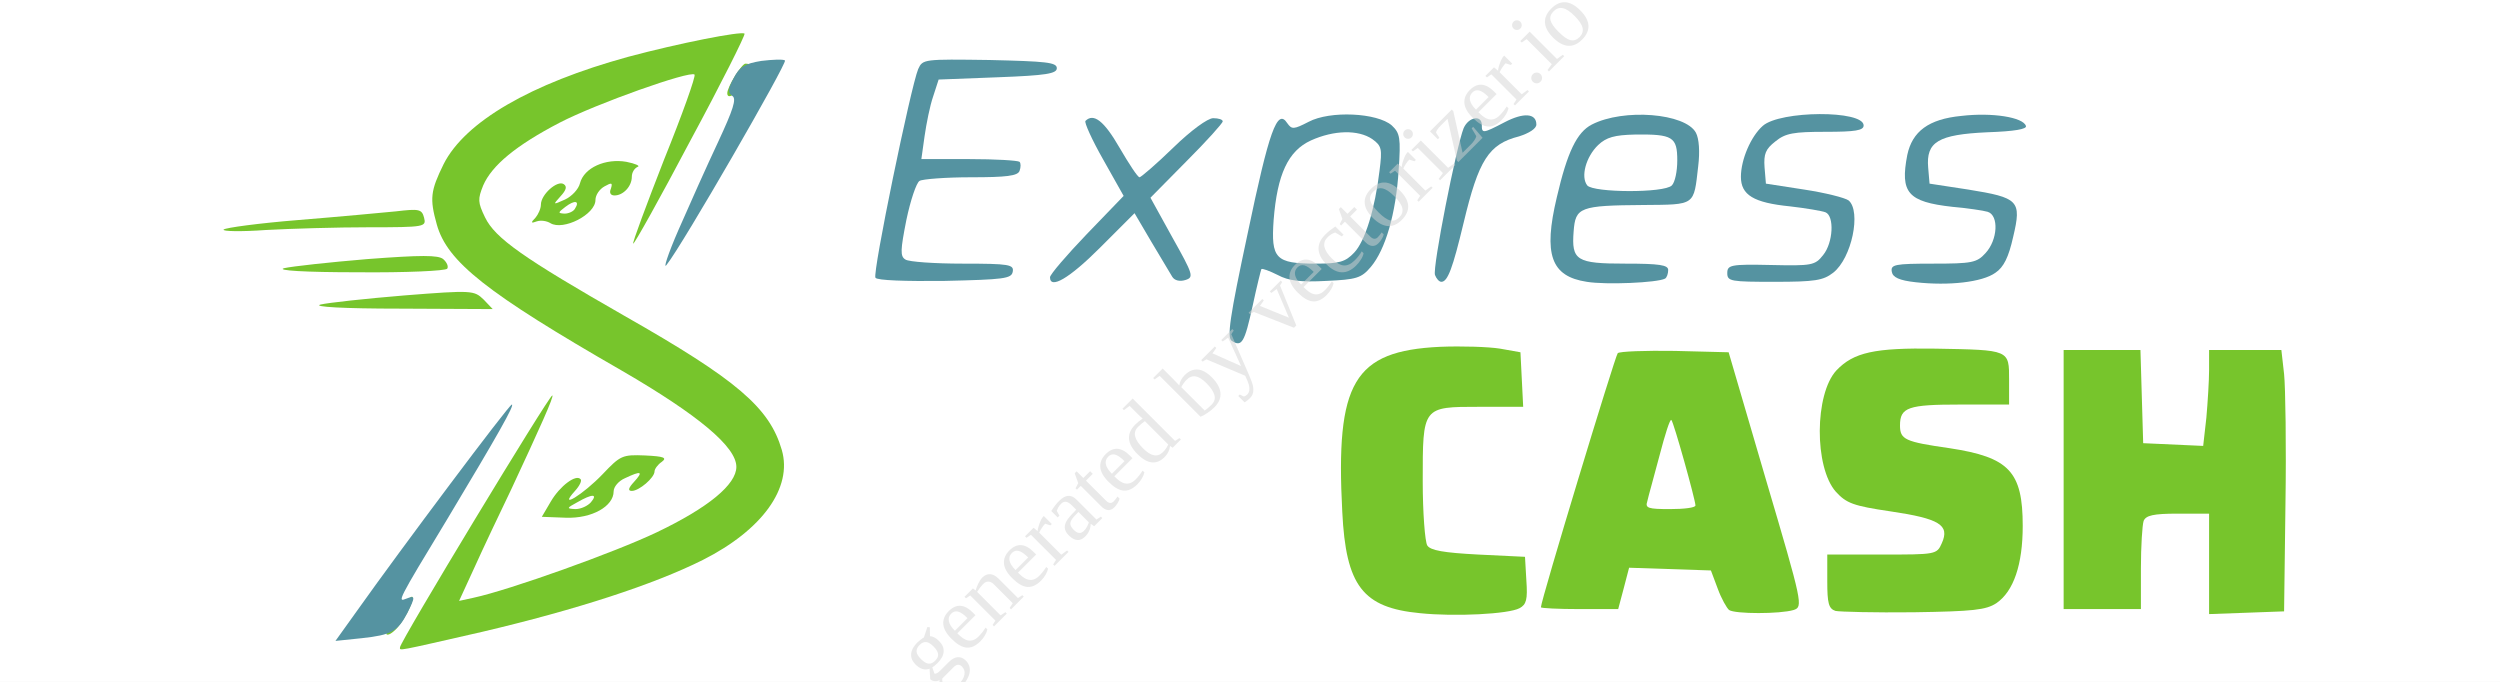
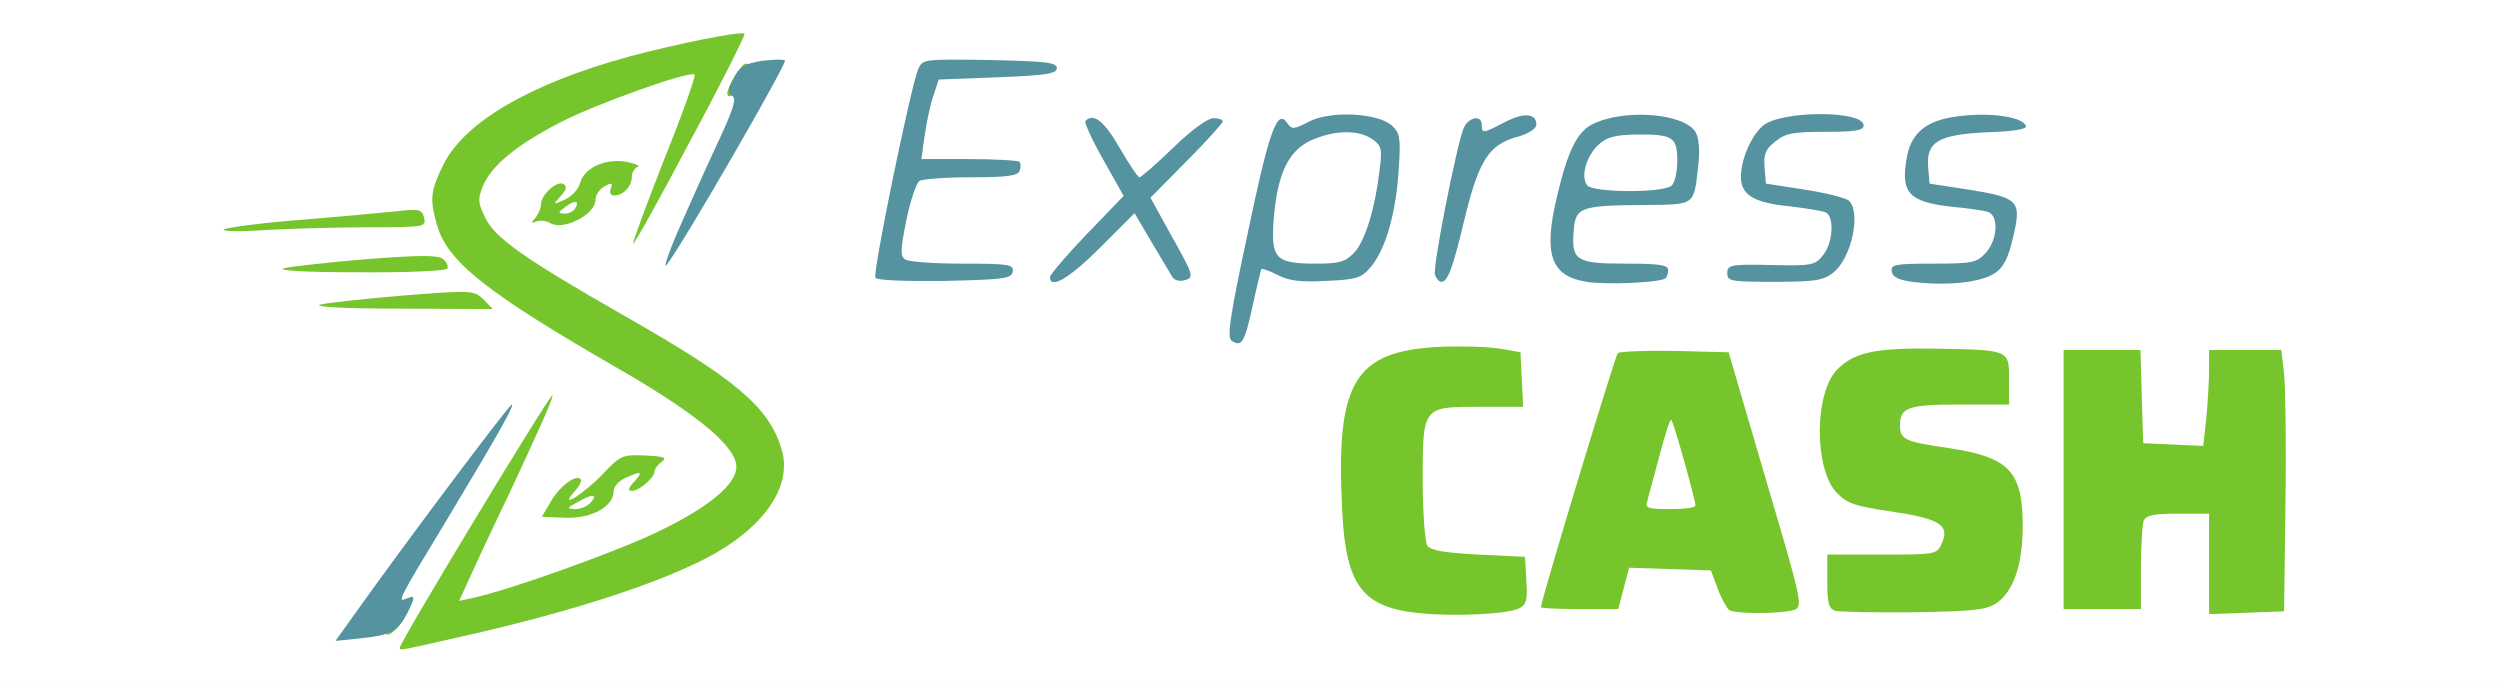
<svg xmlns="http://www.w3.org/2000/svg" version="1.0" width="550px" height="150px" viewBox="0 0 550 150" preserveAspectRatio="xMidYMid meet">
  <g fill="#ffffff">
    <path d="M0 75 l0 -75 275 0 275 0 0 75 0 75 -275 0 -275 0 0 -75z m104.5 60.6 c0.6 -0.2 -0.9 -0.5 -3.2 -0.7 -3 -0.3 -4.4 0 -5.1 1.2 -1 1.5 -0.6 1.6 3.1 0.7 2.3 -0.5 4.7 -1 5.2 -1.2z m26 -7.1 c17 -5.5 27.9 -11.1 33.2 -16.8 5.7 -6.2 6.3 -9 3.1 -14.7 -3.5 -6.3 -12.4 -13.2 -30.6 -23.5 -19.3 -10.9 -29.7 -17.8 -31.8 -21 -2.2 -3.4 -2.9 -9.6 -1.4 -13.9 1.3 -4.2 7 -9.3 14.5 -13.3 3 -1.5 5.2 -2.9 5 -3.1 -0.6 -0.6 -8.8 3.9 -13.8 7.5 -5.3 3.9 -9.7 10.6 -9.7 14.7 0 8.5 8.2 15.4 40.9 34.2 9.1 5.3 17.3 10.9 20.2 13.7 4.7 4.6 4.9 5 4.9 10.4 0 5.1 -0.3 5.8 -3.7 9.1 -4.9 4.6 -20.3 11.9 -37.3 17.7 -7.4 2.5 -11.9 4.2 -10 3.9 1.9 -0.3 9.4 -2.5 16.5 -4.9z m200.8 2.3 c1.1 -0.9 1.5 -2.1 1.1 -3.5 -0.6 -2.2 -1.1 -2.3 -9.9 -2.3 -12.9 0 -12.5 0.6 -12.5 -18.9 0 -11.8 0.3 -16.2 1.4 -17.6 1.1 -1.6 3 -2 11 -2.3 l9.7 -0.4 -0.3 -2.7 c-0.3 -2.4 -0.8 -2.7 -6.2 -3.5 -7.3 -1.1 -16.4 0.4 -20.6 3.4 -5.6 4 -6.4 7 -6.5 22.5 0 12 0.3 14.6 2 18 3.1 6.2 8.6 8.5 20 8.5 5.7 0 9.7 -0.5 10.8 -1.2z m59.4 0.4 c1 -0.6 -0.5 -6.9 -6.1 -25.8 l-7.4 -24.9 -9.3 0 -9.4 0 -6.7 22.5 c-9.2 30.9 -8.9 28 -3.4 28 l4.6 0 1.2 -4.5 1.2 -4.6 12 0.3 12 0.3 1.5 4 c0.8 2.2 2 4.3 2.5 4.7 1.4 1 5.8 1 7.3 0z m45.5 -1.5 c3.3 -2.2 5.8 -8.4 5.8 -14 0 -8.8 -4 -12.3 -16.1 -14.1 -4.6 -0.6 -9 -1.5 -9.7 -2 -1.6 -0.9 -1.6 -10.8 0 -12.4 0.8 -0.8 4.9 -1.2 12 -1.2 10.8 0 10.8 0 10.8 -2.4 0 -1.5 -0.7 -2.7 -1.8 -3 -3.5 -1.1 -20.8 -1 -24.3 0.2 -7.2 2.5 -10.2 8.6 -8.8 18 1 7 3.9 9 14.8 10.7 5.1 0.7 9.9 1.9 10.7 2.6 1.6 1.3 1.9 8.1 0.4 11 -1 1.7 -2.2 1.9 -13 1.9 l-12 0 0 2.9 c0 3.8 0.8 4 16 3.8 10.1 -0.2 13 -0.6 15.2 -2z m63.6 -18.7 c0.2 -11.3 0 -22.9 -0.3 -25.7 l-0.6 -5.3 -5 0 -4.9 0 0 4.4 c0 2.3 -0.3 7.1 -0.6 10.5 l-0.7 6.2 -9.6 -0.3 -9.6 -0.3 -0.3 -10.2 -0.3 -10.3 -5.4 0 -5.5 0 0 25.5 0 25.5 5.5 0 5.5 0 0 -8.9 c0 -4.9 0.3 -9.6 0.6 -10.5 0.5 -1.3 2.4 -1.6 10.5 -1.6 l9.9 0 0 11.1 0 11 5.3 -0.3 5.2 -0.3 0.3 -20.5z" />
    <path d="M359.2 110.3 c0.3 -2.7 1.5 -8.5 2.8 -13 2.2 -8.3 2.2 -8.3 5.5 -8.3 2.3 0 3.5 0.5 3.9 1.8 2.8 9.3 4.6 17.3 4.6 20.4 l0 3.8 -8.6 0 -8.7 0 0.5 -4.7z" />
  </g>
  <g fill="#77c52c">
    <path d="M88 142.4 c0 -1.2 32.8 -55.4 33.5 -55.4 0.5 0 -2.8 7.3 -9 20.6 -2.6 5.4 -6.3 13.2 -8.1 17.2 l-3.4 7.4 3.2 -0.7 c7.9 -1.7 31.1 -10 40.3 -14.4 11.3 -5.4 17.5 -10.5 17.5 -14.4 0 -4.4 -8.4 -11.4 -25.1 -21.1 -29.9 -17.2 -38.5 -24 -40.8 -32.2 -1.6 -5.7 -1.4 -7.4 1.5 -13.3 4.7 -9.3 19.1 -17.7 40.6 -23.6 11.2 -3 24.9 -5.7 25.6 -5.1 0.2 0.3 -5.1 10.9 -11.9 23.5 -6.7 12.7 -12.4 22.9 -12.6 22.7 -0.2 -0.2 2.9 -8.5 6.8 -18.5 4 -9.9 7 -18.3 6.7 -18.7 -1 -0.9 -21.6 6.4 -29.7 10.6 -9.6 5 -14.9 9.4 -16.8 13.8 -1.2 3 -1.2 3.7 0.4 7 2.2 4.6 8.5 9 30.7 21.7 24.8 14.1 31.9 20.2 34.6 29.5 2.4 8.3 -4.3 17.6 -17.4 24.2 -10.8 5.4 -27.7 10.9 -48.5 15.8 -19.3 4.4 -18.1 4.2 -18.1 3.4z" />
    <path d="M85 139.4 c0 -1.4 5.1 -8.6 5.7 -8.1 0.6 0.7 -2.2 6.1 -4.1 7.6 -0.9 0.8 -1.6 0.9 -1.6 0.5z" />
    <path d="M312.4 134.9 c-12.6 -1.2 -16.3 -6 -17.1 -22.3 -1.5 -28.5 2.5 -35.4 21.5 -36.3 4.8 -0.2 10.7 0 13.2 0.4 l4.5 0.8 0.3 6 0.3 6 -9.6 0 c-12.6 0 -12.5 -0.1 -12.5 16.4 0 6.9 0.5 13.3 1 14.1 0.7 1.1 3.6 1.6 11.2 2 l10.3 0.5 0.3 5.2 c0.3 4.2 0 5.3 -1.5 6.1 -2.4 1.3 -14.2 1.9 -21.9 1.1z" />
    <path d="M380.4 134.2 c-0.5 -0.4 -1.7 -2.5 -2.5 -4.7 l-1.5 -4 -9 -0.3 -9 -0.3 -1.2 4.6 -1.2 4.5 -8.5 0 c-4.7 0 -8.5 -0.2 -8.5 -0.4 0 -1.5 16.3 -55.2 16.9 -55.9 0.4 -0.4 6.1 -0.6 12.6 -0.5 l11.8 0.3 8.2 28 c8.1 27.4 8.2 28 6.1 28.7 -3 0.9 -12.9 0.9 -14.2 0z m-7.4 -23 c0 -1.2 -4.8 -18.4 -5.3 -18.8 -0.3 -0.3 -1.4 3.2 -2.6 7.8 -1.2 4.6 -2.5 9.1 -2.7 10.1 -0.5 1.5 0.2 1.7 5 1.7 3.1 0 5.6 -0.3 5.6 -0.8z" />
    <path d="M403.8 134.4 c-1.5 -0.5 -1.8 -1.7 -1.8 -6.5 l0 -5.9 12 0 c11.9 0 12.1 0 13.2 -2.5 1.8 -4 -0.5 -5.4 -11.3 -7 -8.2 -1.2 -9.7 -1.8 -12 -4.3 -4.8 -5.4 -4.7 -21.5 0.1 -26.7 3.8 -4 8.4 -5 21.8 -4.8 16.4 0.3 16.2 0.2 16.2 6.9 l0 5.4 -10.8 0 c-11.4 0 -13.2 0.6 -13.2 4.6 0 3.1 1.1 3.6 10.9 5 13.1 2 16.1 5.1 16.1 17.1 0 8.5 -2 14.4 -5.8 17 -2.3 1.5 -5.1 1.8 -18.2 2 -8.5 0.1 -16.3 -0.1 -17.2 -0.3z" />
    <path d="M486 124 l0 -11 -6.9 0 c-5.4 0 -7 0.4 -7.5 1.6 -0.3 0.9 -0.6 5.6 -0.6 10.5 l0 8.9 -8.5 0 -8.5 0 0 -28.5 0 -28.5 8.5 0 8.4 0 0.3 10.3 0.3 10.2 6.6 0.3 6.6 0.3 0.7 -6.2 c0.3 -3.4 0.6 -8.2 0.6 -10.5 l0 -4.4 7.9 0 8 0 0.6 5.3 c0.3 2.8 0.5 15.8 0.3 28.7 l-0.3 23.5 -8.2 0.3 -8.3 0.3 0 -11.1z" />
    <path d="M121.2 110.3 c2 -3.4 5.5 -6 6.5 -4.9 0.4 0.3 -0.2 1.5 -1.2 2.6 -3.9 4.3 1.8 0.8 6.1 -3.7 3.9 -4.1 4.3 -4.3 9.3 -4.1 4.2 0.2 4.9 0.5 3.7 1.4 -0.9 0.6 -1.6 1.6 -1.6 2.1 0 1.4 -3.4 4.3 -5 4.3 -0.9 0 -0.8 -0.6 0.5 -2 2.1 -2.3 1.6 -2.5 -2 -0.8 -1.4 0.6 -2.5 1.9 -2.5 2.9 0 3.3 -4.8 6 -10.5 5.8 l-5.3 -0.2 2 -3.4z m8.8 0.2 c1.6 -1.9 0.3 -1.9 -3 0 -2.4 1.3 -2.4 1.4 -0.4 1.5 1.2 0 2.7 -0.7 3.4 -1.5z" />
    <path d="M70.5 67 c1.7 -0.4 9.9 -1.3 18.4 -2 15.1 -1.2 15.4 -1.1 17.5 0.9 l2 2.1 -20.4 -0.1 c-12.4 0 -19.3 -0.4 -17.5 -0.9z" />
    <path d="M62.5 59 c1.7 -0.4 9.9 -1.3 18.3 -2 11.9 -0.9 15.6 -0.9 16.7 0 0.8 0.7 1.2 1.6 0.9 2.1 -0.3 0.5 -9.2 0.9 -19.7 0.8 -11.7 0 -18 -0.4 -16.2 -0.9z" />
    <path d="M49.2 50.5 c0.4 -0.4 7.8 -1.4 16.5 -2.1 8.7 -0.7 18.3 -1.6 21.4 -1.9 5.1 -0.6 5.7 -0.5 6.2 1.4 0.5 2 0.2 2.1 -12.1 2.1 -7 0 -17.2 0.3 -22.7 0.6 -5.5 0.4 -9.7 0.3 -9.3 -0.1z" />
    <path d="M121.1 49.1 c-0.8 -0.5 -2.1 -0.7 -3 -0.4 -1.3 0.5 -1.4 0.3 -0.3 -0.8 0.6 -0.7 1.2 -2 1.2 -2.9 0 -2.2 3.6 -5.4 5 -4.5 0.8 0.5 0.6 1.3 -0.7 2.7 -1.7 1.9 -1.7 1.9 1 0.7 1.5 -0.7 3 -2.3 3.3 -3.6 0.9 -3.4 5.6 -5.5 10.2 -4.7 2 0.4 3.1 0.9 2.5 1.1 -0.7 0.3 -1.3 1.2 -1.3 2.2 0 2.1 -1.9 4.1 -3.8 4.1 -0.9 0 -1.2 -0.6 -0.8 -1.5 0.4 -1.3 0.2 -1.4 -1.4 -0.5 -1.1 0.6 -2 1.9 -2 3 0 3.2 -7.1 6.8 -9.9 5.1z m5.4 -3.2 c1.1 -1.7 0 -2 -2.1 -0.4 -1.7 1.3 -1.7 1.4 -0.2 1.5 0.9 0 2 -0.5 2.3 -1.1z" />
    <path d="M160 20.5 c0 -1.4 3.2 -6.5 4 -6.5 1.3 0 1.3 0.6 -0.5 4 -1.3 2.6 -3.5 4.1 -3.5 2.5z" />
  </g>
  <g fill="#5593a1">
    <path d="M78.6 134.3 c9.5 -13.4 33.4 -45.3 34 -45.3 0.7 0 -3.1 6.7 -14.2 25.2 -11.1 18.3 -11 18.3 -9 17.5 2 -0.8 2 -0.4 0.2 3.2 -2.1 4 -3.5 4.8 -10 5.5 l-5.8 0.6 4.8 -6.7z" />
    <path d="M271 75 c-1.1 -0.7 -0.5 -5 3.5 -23.7 4.7 -22.5 6.5 -27.6 8.7 -24.2 1 1.4 1.4 1.4 4.7 -0.3 4.7 -2.5 15.1 -2 18.3 0.8 1.8 1.7 2 2.7 1.5 9.9 -0.6 9.5 -2.9 17.4 -6.1 21.2 -2.1 2.5 -3.2 2.8 -9.8 3.1 -5.6 0.3 -8.3 0 -10.7 -1.3 -1.8 -0.9 -3.4 -1.5 -3.6 -1.3 -0.1 0.2 -1 3.8 -1.9 8 -1.8 8.2 -2.4 9.2 -4.6 7.8z m26.9 -19.4 c2.4 -2.5 4.6 -9.6 5.6 -18.1 0.6 -4.7 0.5 -5.4 -1.6 -6.9 -3.1 -2.1 -8.4 -2 -13.5 0.3 -5 2.3 -7.4 7.4 -8.2 17.5 -0.6 8.5 0.4 9.6 9.3 9.6 5.2 0 6.5 -0.4 8.4 -2.4z" />
    <path d="M349.1 62 c-7.9 -1.2 -9.6 -6 -6.6 -18.6 2.3 -9.9 4.4 -14.3 7.7 -16 7 -3.6 20.6 -2.5 22.9 1.8 0.7 1.3 0.9 4.2 0.5 7.4 -1 8.7 -0.5 8.4 -12 8.5 -14.1 0.1 -15 0.5 -15.4 5.8 -0.5 6.4 0.6 7.1 11.4 7.1 7.5 0 9.4 0.3 9.4 1.4 0 0.8 -0.3 1.7 -0.7 1.9 -1.7 0.9 -13 1.4 -17.2 0.7z m18.7 -21.2 c0.7 -0.7 1.2 -3.1 1.2 -5.5 0 -5.2 -1 -5.8 -9.3 -5.7 -4.5 0.1 -6.3 0.6 -8.1 2.3 -2.7 2.6 -3.9 7 -2.4 8.9 1.4 1.6 16.9 1.7 18.6 0z" />
    <path d="M421.5 62.1 c-3.7 -0.4 -5.1 -1.1 -5.3 -2.3 -0.3 -1.6 0.6 -1.8 9.1 -1.8 8.5 0 9.6 -0.2 11.5 -2.3 2.7 -2.9 3 -8.3 0.5 -9.1 -1 -0.3 -4.5 -0.8 -7.8 -1.1 -9.8 -1.1 -11.5 -3.1 -9.9 -11.4 1.1 -5.2 4.7 -7.9 11.9 -8.6 6.8 -0.8 13.6 0.3 14.2 2.2 0.3 0.7 -2.5 1.2 -8.5 1.4 -10.8 0.5 -13.5 2.1 -13 7.8 l0.3 3.5 8.5 1.3 c11.1 1.8 11.8 2.4 9.9 10.4 -1 4.5 -2.1 6.7 -3.9 7.9 -2.9 2.1 -10.3 2.9 -17.5 2.1z" />
    <path d="M192.6 61.1 c-0.7 -1 7.8 -42.1 9.4 -45.9 1 -2.2 1.2 -2.2 15.7 -2 12.4 0.3 14.8 0.5 14.8 1.8 0 1.2 -2.3 1.6 -13 2 l-13 0.5 -1.2 3.7 c-0.7 2 -1.5 6 -1.9 8.8 l-0.7 5 10.5 0 c5.8 0 10.7 0.3 11.1 0.6 0.3 0.3 0.3 1.2 0 2 -0.4 1.1 -2.9 1.4 -10.7 1.4 -5.5 0 -10.7 0.4 -11.3 0.8 -0.7 0.4 -2 4.3 -2.9 8.6 -1.3 6.6 -1.4 8 -0.2 8.7 0.7 0.5 6.4 0.9 12.6 0.9 10.3 0 11.3 0.2 11 1.8 -0.3 1.5 -1.9 1.7 -15 2 -8.5 0.1 -14.9 -0.1 -15.2 -0.7z" />
    <path d="M231 61 c0 -0.6 3.6 -4.8 8.1 -9.5 l8.1 -8.4 -4.5 -8 c-2.5 -4.4 -4.2 -8.2 -3.9 -8.5 1.8 -1.8 4.1 0 7.5 5.9 2.1 3.6 4 6.5 4.4 6.5 0.3 0 3.7 -2.9 7.4 -6.5 3.9 -3.8 7.6 -6.5 8.8 -6.5 1.2 0 2.1 0.3 2.1 0.7 0 0.4 -3.6 4.4 -8 8.8 l-7.9 8 4.8 8.7 c4.6 8.2 4.8 8.8 2.9 9.4 -1.3 0.4 -2.4 0.1 -2.9 -0.7 -0.5 -0.8 -2.5 -4.2 -4.6 -7.7 l-3.7 -6.3 -7.6 7.6 c-6.8 6.8 -11 9.2 -11 6.5z" />
    <path d="M315.7 60.5 c-0.6 -1.5 4.7 -28.3 6.3 -32.3 1.1 -2.5 4 -3 4 -0.7 0 1.9 0.2 1.9 5 -0.6 4.2 -2.2 7 -2 7 0.5 0 0.9 -1.6 1.9 -3.8 2.6 -6.7 1.7 -8.9 5.2 -12.2 19 -2.4 10 -3.5 13 -4.9 13 -0.5 0 -1.1 -0.7 -1.4 -1.5z" />
    <path d="M380 60.1 c0 -1.8 0.7 -2 9.6 -1.8 9 0.2 9.7 0.1 11.5 -2.2 2.2 -2.7 2.5 -8.6 0.5 -9.4 -0.8 -0.3 -4.3 -0.9 -7.8 -1.3 -8 -0.8 -10.8 -2.5 -10.8 -6.5 0 -3.8 2.2 -8.9 4.8 -11.2 3.8 -3.4 22.2 -3.5 22.2 -0.1 0 1.1 -1.8 1.4 -8.4 1.4 -7 0 -8.8 0.3 -11 2.1 -2.2 1.7 -2.6 2.8 -2.4 5.7 l0.3 3.6 8.4 1.3 c4.6 0.7 9 1.8 9.8 2.4 2.8 2.4 0.7 12.7 -3.4 15.9 -2.2 1.7 -4 2 -12.9 2 -9.6 0 -10.4 -0.1 -10.4 -1.9z" />
    <path d="M149.3 50.5 c2.4 -5.5 6.3 -14.2 8.7 -19.3 3.3 -7.1 4.1 -9.5 3.1 -10.1 -1 -0.7 -1 -1.5 0.3 -3.9 1.3 -2.5 2.4 -3.2 6.1 -3.8 2.5 -0.3 4.8 -0.4 5.2 -0.1 0.5 0.6 -22.5 40.5 -26 44.9 -0.9 1.3 0.2 -2.2 2.6 -7.7z" />
  </g>
  <g opacity="0.5" transform="rotate(-45, 275.0, 75.0)">
-     <text x="50%" y="50%" font-size="20" text-anchor="middle" fill="lightgray" dominant-baseline="middle">
-     generated by vectorizer.io
-   </text>
-   </g>
+ </g>
</svg>
